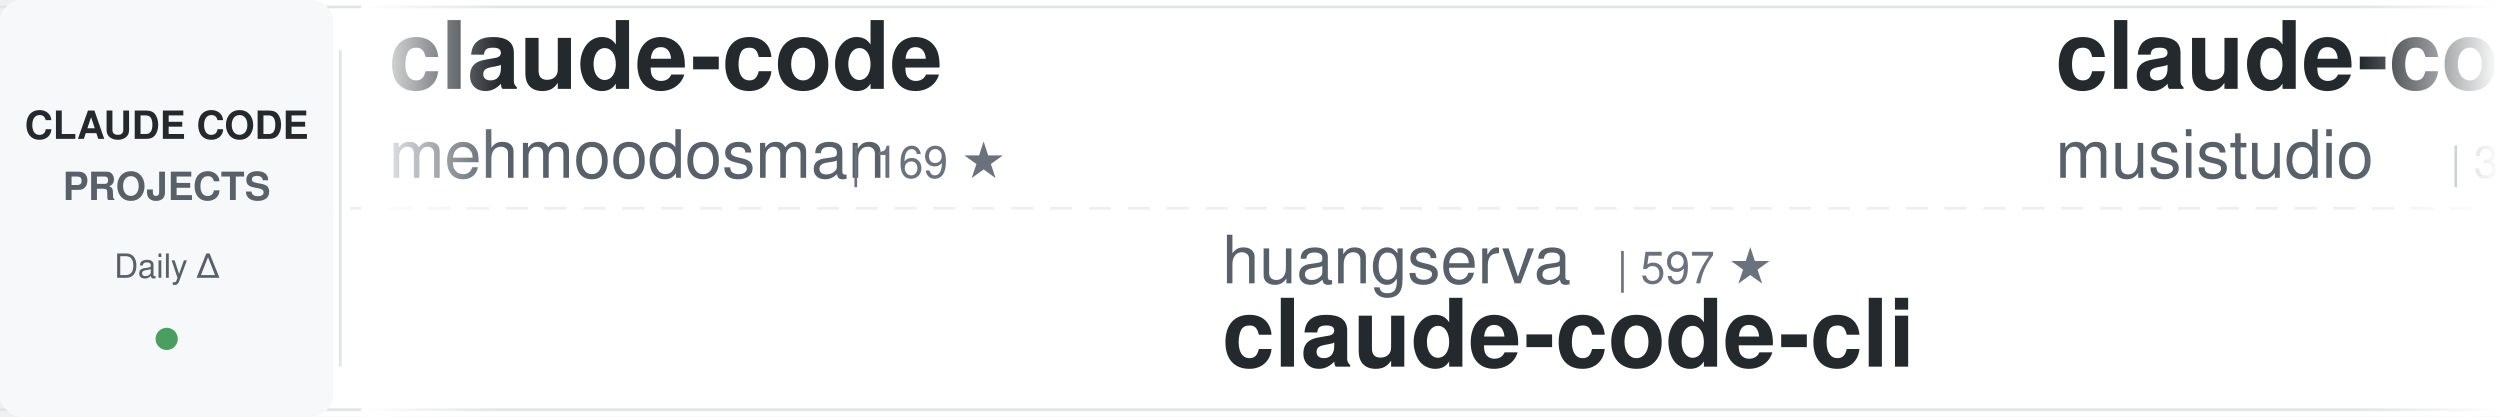
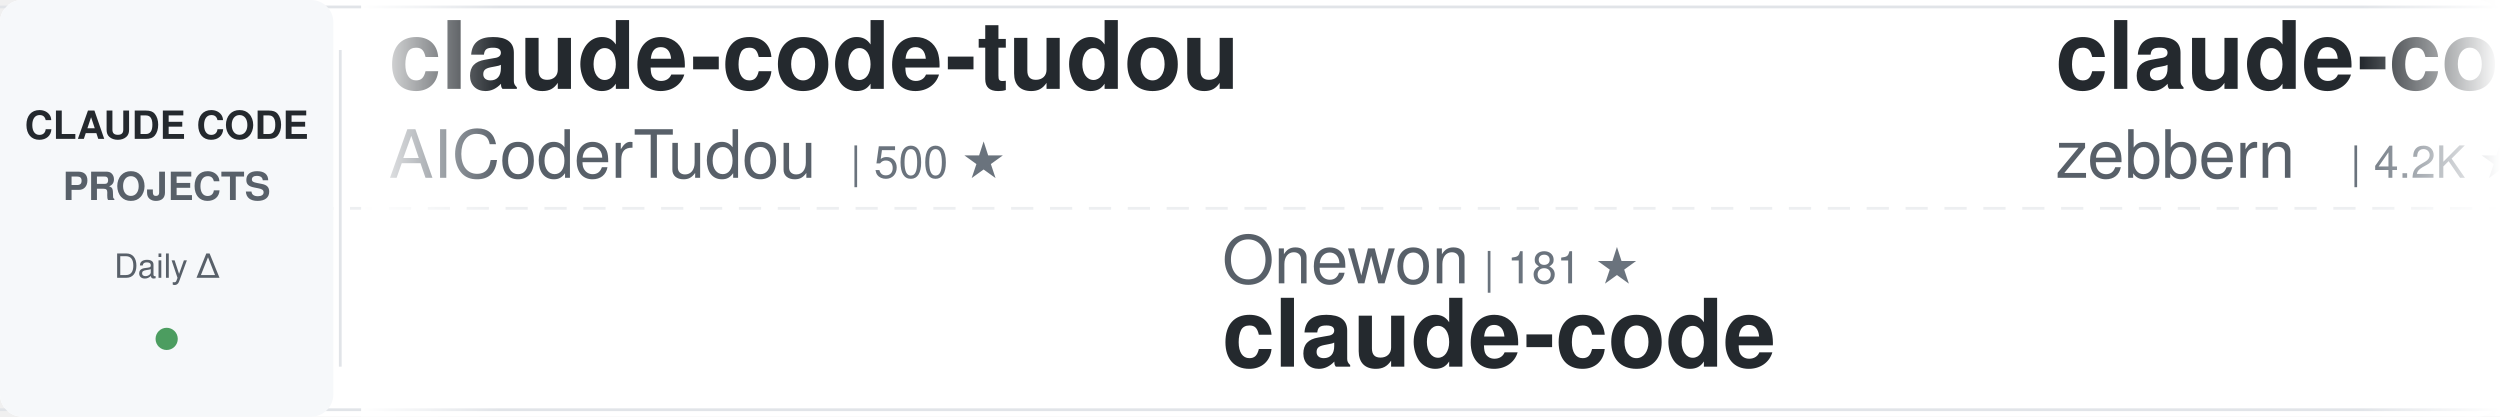
<svg xmlns="http://www.w3.org/2000/svg" width="900" height="150">
  <defs>
    <linearGradient id="awesomeLeftFade" x1="0%" y1="0%" x2="100%" y2="0%">
      <stop offset="0%" style="stop-color:#ffffff;stop-opacity:1" />
      <stop offset="100%" style="stop-color:#ffffff;stop-opacity:0" />
    </linearGradient>
    <linearGradient id="awesomeRightFade" x1="0%" y1="0%" x2="100%" y2="0%">
      <stop offset="0%" style="stop-color:#ffffff;stop-opacity:0" />
      <stop offset="100%" style="stop-color:#ffffff;stop-opacity:1" />
    </linearGradient>
  </defs>
  <rect width="900" height="150" fill="#ffffff" rx="8" />
  <rect x="0" y="2" width="900" height="1" fill="#e1e4e8" />
  <rect x="0" y="147" width="900" height="1" fill="#e1e4e8" />
  <line x1="0" y1="75" x2="900" y2="75" stroke="#e1e4e8" stroke-width="1" stroke-dasharray="8 6" opacity="0.6" />
  <rect x="0" y="0" width="120" height="150" fill="#f6f8fa" rx="8" />
  <text x="60" y="50" font-family="-apple-system, BlinkMacSystemFont, 'Segoe UI', Helvetica, Arial, sans-serif" font-size="14" font-weight="600" fill="#24292e" text-anchor="middle">CLAUDE CODE</text>
  <text x="60" y="72" font-family="-apple-system, BlinkMacSystemFont, 'Segoe UI', Helvetica, Arial, sans-serif" font-size="14" font-weight="600" fill="#586069" text-anchor="middle">PROJECTS</text>
  <text x="60" y="100" font-family="-apple-system, BlinkMacSystemFont, 'Segoe UI', Helvetica, Arial, sans-serif" font-size="12" font-weight="500" fill="#586069" text-anchor="middle">Daily Δ</text>
  <circle cx="60" cy="122" r="4" fill="#22863a" opacity="0.8" />
  <rect x="122" y="18" width="1" height="114" fill="#e1e4e8" />
  <clipPath id="awesomeTickerClip">
    <rect x="130" y="0" width="770" height="150" />
  </clipPath>
  <g clip-path="url(#awesomeTickerClip)">
    <g id="awesomeTickerItems">
      <animateTransform attributeName="transform" attributeType="XML" type="translate" from="0 0" to="-3000 0" dur="54s" repeatCount="indefinite" />
      <g transform="translate(0, 0)">
-         <text x="140" y="32" font-family="-apple-system, BlinkMacSystemFont, 'Segoe UI', Helvetica, Arial, sans-serif" font-size="34" font-weight="600" fill="#24292e">claude-code</text>
-         <text x="140" y="64" font-family="-apple-system, BlinkMacSystemFont, 'Segoe UI', Helvetica, Arial, sans-serif" font-size="24" font-weight="400" fill="#586069">mehmoodosman</text>
-         <text x="306" y="64" font-family="-apple-system, BlinkMacSystemFont, 'Segoe UI', Helvetica, Arial, sans-serif" font-size="16" font-weight="500" fill="#6a737d">| 169 ★</text>
+         <text x="140" y="32" font-family="-apple-system, BlinkMacSystemFont, 'Segoe UI', Helvetica, Arial, sans-serif" font-size="34" font-weight="600" fill="#24292e">claude-code-tudou</text>
+         <text x="140" y="64" font-family="-apple-system, BlinkMacSystemFont, 'Segoe UI', Helvetica, Arial, sans-serif" font-size="24" font-weight="400" fill="#586069">AICoderTudou</text>
+         <text x="306" y="64" font-family="-apple-system, BlinkMacSystemFont, 'Segoe UI', Helvetica, Arial, sans-serif" font-size="16" font-weight="500" fill="#6a737d">| 500 ★</text>
      </g>
      <g transform="translate(300, 0)">
-         <text x="140" y="102" font-family="-apple-system, BlinkMacSystemFont, 'Segoe UI', Helvetica, Arial, sans-serif" font-size="24" font-weight="400" fill="#586069">huangserva</text>
-         <text x="282" y="102" font-family="-apple-system, BlinkMacSystemFont, 'Segoe UI', Helvetica, Arial, sans-serif" font-size="16" font-weight="500" fill="#6a737d">| 597 ★</text>
-         <text x="140" y="132" font-family="-apple-system, BlinkMacSystemFont, 'Segoe UI', Helvetica, Arial, sans-serif" font-size="34" font-weight="600" fill="#24292e">claude-code-cli</text>
+         <text x="140" y="102" font-family="-apple-system, BlinkMacSystemFont, 'Segoe UI', Helvetica, Arial, sans-serif" font-size="24" font-weight="400" fill="#586069">Onewon</text>
+         <text x="234" y="102" font-family="-apple-system, BlinkMacSystemFont, 'Segoe UI', Helvetica, Arial, sans-serif" font-size="16" font-weight="500" fill="#6a737d">| 181 ★</text>
+         <text x="140" y="132" font-family="-apple-system, BlinkMacSystemFont, 'Segoe UI', Helvetica, Arial, sans-serif" font-size="34" font-weight="600" fill="#24292e">claude-code</text>
      </g>
      <g transform="translate(600, 0)">
-         <text x="140" y="32" font-family="-apple-system, BlinkMacSystemFont, 'Segoe UI', Helvetica, Arial, sans-serif" font-size="34" font-weight="600" fill="#24292e">claude-code-router</text>
-         <text x="140" y="64" font-family="-apple-system, BlinkMacSystemFont, 'Segoe UI', Helvetica, Arial, sans-serif" font-size="24" font-weight="400" fill="#586069">musistudio</text>
-         <text x="282" y="64" font-family="-apple-system, BlinkMacSystemFont, 'Segoe UI', Helvetica, Arial, sans-serif" font-size="16" font-weight="500" fill="#6a737d">| 34.7K ★</text>
-         <text x="368" y="64" font-family="-apple-system, BlinkMacSystemFont, 'Segoe UI', Helvetica, Arial, sans-serif" font-size="16" font-weight="500" fill="#22863a"> +38</text>
+         <text x="140" y="32" font-family="-apple-system, BlinkMacSystemFont, 'Segoe UI', Helvetica, Arial, sans-serif" font-size="34" font-weight="600" fill="#24292e">claude-code-guide</text>
+         <text x="140" y="64" font-family="-apple-system, BlinkMacSystemFont, 'Segoe UI', Helvetica, Arial, sans-serif" font-size="24" font-weight="400" fill="#586069">zebbern</text>
+         <text x="246" y="64" font-family="-apple-system, BlinkMacSystemFont, 'Segoe UI', Helvetica, Arial, sans-serif" font-size="16" font-weight="500" fill="#6a737d">| 4.2K ★</text>
+         <text x="323" y="64" font-family="-apple-system, BlinkMacSystemFont, 'Segoe UI', Helvetica, Arial, sans-serif" font-size="16" font-weight="500" fill="#22863a"> +4</text>
      </g>
      <g transform="translate(900, 0)">
-         <text x="140" y="102" font-family="-apple-system, BlinkMacSystemFont, 'Segoe UI', Helvetica, Arial, sans-serif" font-size="24" font-weight="400" fill="#586069">alirezarezvani</text>
-         <text x="330" y="102" font-family="-apple-system, BlinkMacSystemFont, 'Segoe UI', Helvetica, Arial, sans-serif" font-size="16" font-weight="500" fill="#6a737d">| 17.2K ★</text>
-         <text x="416" y="102" font-family="-apple-system, BlinkMacSystemFont, 'Segoe UI', Helvetica, Arial, sans-serif" font-size="16" font-weight="500" fill="#22863a"> +100</text>
-         <text x="140" y="132" font-family="-apple-system, BlinkMacSystemFont, 'Segoe UI', Helvetica, Arial, sans-serif" font-size="34" font-weight="600" fill="#24292e">claude-skills</text>
+         <text x="140" y="102" font-family="-apple-system, BlinkMacSystemFont, 'Segoe UI', Helvetica, Arial, sans-serif" font-size="24" font-weight="400" fill="#586069">disler</text>
+         <text x="234" y="102" font-family="-apple-system, BlinkMacSystemFont, 'Segoe UI', Helvetica, Arial, sans-serif" font-size="16" font-weight="500" fill="#6a737d">| 3.7K ★</text>
+         <text x="140" y="132" font-family="-apple-system, BlinkMacSystemFont, 'Segoe UI', Helvetica, Arial, sans-serif" font-size="34" font-weight="600" fill="#24292e">claude-code-hooks-master...</text>
      </g>
      <g transform="translate(1200, 0)">
-         <text x="140" y="32" font-family="-apple-system, BlinkMacSystemFont, 'Segoe UI', Helvetica, Arial, sans-serif" font-size="34" font-weight="600" fill="#24292e">claude-code-prompts</text>
-         <text x="140" y="64" font-family="-apple-system, BlinkMacSystemFont, 'Segoe UI', Helvetica, Arial, sans-serif" font-size="24" font-weight="400" fill="#586069">repowise-dev</text>
-         <text x="306" y="64" font-family="-apple-system, BlinkMacSystemFont, 'Segoe UI', Helvetica, Arial, sans-serif" font-size="16" font-weight="500" fill="#6a737d">| 1.1K ★</text>
-         <text x="383" y="64" font-family="-apple-system, BlinkMacSystemFont, 'Segoe UI', Helvetica, Arial, sans-serif" font-size="16" font-weight="500" fill="#22863a"> +6</text>
+         <text x="140" y="32" font-family="-apple-system, BlinkMacSystemFont, 'Segoe UI', Helvetica, Arial, sans-serif" font-size="34" font-weight="600" fill="#24292e">claude-code-source</text>
+         <text x="140" y="64" font-family="-apple-system, BlinkMacSystemFont, 'Segoe UI', Helvetica, Arial, sans-serif" font-size="24" font-weight="400" fill="#586069">hangsman</text>
+         <text x="258" y="64" font-family="-apple-system, BlinkMacSystemFont, 'Segoe UI', Helvetica, Arial, sans-serif" font-size="16" font-weight="500" fill="#6a737d">| 782 ★</text>
      </g>
      <g transform="translate(1500, 0)">
-         <text x="140" y="102" font-family="-apple-system, BlinkMacSystemFont, 'Segoe UI', Helvetica, Arial, sans-serif" font-size="24" font-weight="400" fill="#586069">diet103</text>
-         <text x="246" y="102" font-family="-apple-system, BlinkMacSystemFont, 'Segoe UI', Helvetica, Arial, sans-serif" font-size="16" font-weight="500" fill="#6a737d">| 9.7K ★</text>
-         <text x="323" y="102" font-family="-apple-system, BlinkMacSystemFont, 'Segoe UI', Helvetica, Arial, sans-serif" font-size="16" font-weight="500" fill="#22863a"> +3</text>
-         <text x="140" y="132" font-family="-apple-system, BlinkMacSystemFont, 'Segoe UI', Helvetica, Arial, sans-serif" font-size="34" font-weight="600" fill="#24292e">claude-code-infrastructu...</text>
+         <text x="140" y="102" font-family="-apple-system, BlinkMacSystemFont, 'Segoe UI', Helvetica, Arial, sans-serif" font-size="24" font-weight="400" fill="#586069">codeaashu</text>
+         <text x="270" y="102" font-family="-apple-system, BlinkMacSystemFont, 'Segoe UI', Helvetica, Arial, sans-serif" font-size="16" font-weight="500" fill="#6a737d">| 2.8K ★</text>
+         <text x="347" y="102" font-family="-apple-system, BlinkMacSystemFont, 'Segoe UI', Helvetica, Arial, sans-serif" font-size="16" font-weight="500" fill="#22863a"> +9</text>
+         <text x="140" y="132" font-family="-apple-system, BlinkMacSystemFont, 'Segoe UI', Helvetica, Arial, sans-serif" font-size="34" font-weight="600" fill="#24292e">claude-code</text>
      </g>
      <g transform="translate(1800, 0)">
-         <text x="140" y="32" font-family="-apple-system, BlinkMacSystemFont, 'Segoe UI', Helvetica, Arial, sans-serif" font-size="34" font-weight="600" fill="#24292e">claude-code</text>
-         <text x="140" y="64" font-family="-apple-system, BlinkMacSystemFont, 'Segoe UI', Helvetica, Arial, sans-serif" font-size="24" font-weight="400" fill="#586069">Tinkeringg-Lab</text>
-         <text x="330" y="64" font-family="-apple-system, BlinkMacSystemFont, 'Segoe UI', Helvetica, Arial, sans-serif" font-size="16" font-weight="500" fill="#6a737d">| 205 ★</text>
-       </g>
-       <g transform="translate(2100, 0)">
-         <text x="140" y="102" font-family="-apple-system, BlinkMacSystemFont, 'Segoe UI', Helvetica, Arial, sans-serif" font-size="24" font-weight="400" fill="#586069">zstmfhy</text>
-         <text x="246" y="102" font-family="-apple-system, BlinkMacSystemFont, 'Segoe UI', Helvetica, Arial, sans-serif" font-size="16" font-weight="500" fill="#6a737d">| 190 ★</text>
-         <text x="140" y="132" font-family="-apple-system, BlinkMacSystemFont, 'Segoe UI', Helvetica, Arial, sans-serif" font-size="34" font-weight="600" fill="#24292e">Claude-code</text>
-       </g>
-       <g transform="translate(2400, 0)">
        <text x="140" y="32" font-family="-apple-system, BlinkMacSystemFont, 'Segoe UI', Helvetica, Arial, sans-serif" font-size="34" font-weight="600" fill="#24292e">claude-code-ultimate-gui...</text>
        <text x="140" y="64" font-family="-apple-system, BlinkMacSystemFont, 'Segoe UI', Helvetica, Arial, sans-serif" font-size="24" font-weight="400" fill="#586069">FlorianBruniaux</text>
        <text x="342" y="64" font-family="-apple-system, BlinkMacSystemFont, 'Segoe UI', Helvetica, Arial, sans-serif" font-size="16" font-weight="500" fill="#6a737d">| 4.7K ★</text>
-         <text x="419" y="64" font-family="-apple-system, BlinkMacSystemFont, 'Segoe UI', Helvetica, Arial, sans-serif" font-size="16" font-weight="500" fill="#22863a"> +17</text>
+         <text x="419" y="64" font-family="-apple-system, BlinkMacSystemFont, 'Segoe UI', Helvetica, Arial, sans-serif" font-size="16" font-weight="500" fill="#22863a"> +14</text>
+       </g>
+       <g transform="translate(2100, 0)">
+         <text x="140" y="102" font-family="-apple-system, BlinkMacSystemFont, 'Segoe UI', Helvetica, Arial, sans-serif" font-size="24" font-weight="400" fill="#586069">mehmoodosman</text>
+         <text x="306" y="102" font-family="-apple-system, BlinkMacSystemFont, 'Segoe UI', Helvetica, Arial, sans-serif" font-size="16" font-weight="500" fill="#6a737d">| 169 ★</text>
+         <text x="140" y="132" font-family="-apple-system, BlinkMacSystemFont, 'Segoe UI', Helvetica, Arial, sans-serif" font-size="34" font-weight="600" fill="#24292e">claude-code</text>
+       </g>
+       <g transform="translate(2400, 0)">
+         <text x="140" y="32" font-family="-apple-system, BlinkMacSystemFont, 'Segoe UI', Helvetica, Arial, sans-serif" font-size="34" font-weight="600" fill="#24292e">claude-code-proxy</text>
+         <text x="140" y="64" font-family="-apple-system, BlinkMacSystemFont, 'Segoe UI', Helvetica, Arial, sans-serif" font-size="24" font-weight="400" fill="#586069">1rgs</text>
+         <text x="210" y="64" font-family="-apple-system, BlinkMacSystemFont, 'Segoe UI', Helvetica, Arial, sans-serif" font-size="16" font-weight="500" fill="#6a737d">| 3.6K ★</text>
      </g>
      <g transform="translate(2700, 0)">
-         <text x="140" y="102" font-family="-apple-system, BlinkMacSystemFont, 'Segoe UI', Helvetica, Arial, sans-serif" font-size="24" font-weight="400" fill="#586069">andrew-kramer-inno</text>
-         <text x="378" y="102" font-family="-apple-system, BlinkMacSystemFont, 'Segoe UI', Helvetica, Arial, sans-serif" font-size="16" font-weight="500" fill="#6a737d">| 592 ★</text>
-         <text x="140" y="132" font-family="-apple-system, BlinkMacSystemFont, 'Segoe UI', Helvetica, Arial, sans-serif" font-size="34" font-weight="600" fill="#24292e">claude-code-source-build</text>
+         <text x="140" y="102" font-family="-apple-system, BlinkMacSystemFont, 'Segoe UI', Helvetica, Arial, sans-serif" font-size="24" font-weight="400" fill="#586069">Piebald-AI</text>
+         <text x="282" y="102" font-family="-apple-system, BlinkMacSystemFont, 'Segoe UI', Helvetica, Arial, sans-serif" font-size="16" font-weight="500" fill="#6a737d">| 10.8K ★</text>
+         <text x="368" y="102" font-family="-apple-system, BlinkMacSystemFont, 'Segoe UI', Helvetica, Arial, sans-serif" font-size="16" font-weight="500" fill="#22863a"> +26</text>
+         <text x="140" y="132" font-family="-apple-system, BlinkMacSystemFont, 'Segoe UI', Helvetica, Arial, sans-serif" font-size="34" font-weight="600" fill="#24292e">claude-code-system-promp...</text>
      </g>
      <g transform="translate(3000, 0)">
-         <text x="140" y="32" font-family="-apple-system, BlinkMacSystemFont, 'Segoe UI', Helvetica, Arial, sans-serif" font-size="34" font-weight="600" fill="#24292e">claude-code</text>
-         <text x="140" y="64" font-family="-apple-system, BlinkMacSystemFont, 'Segoe UI', Helvetica, Arial, sans-serif" font-size="24" font-weight="400" fill="#586069">mehmoodosman</text>
-         <text x="306" y="64" font-family="-apple-system, BlinkMacSystemFont, 'Segoe UI', Helvetica, Arial, sans-serif" font-size="16" font-weight="500" fill="#6a737d">| 169 ★</text>
+         <text x="140" y="32" font-family="-apple-system, BlinkMacSystemFont, 'Segoe UI', Helvetica, Arial, sans-serif" font-size="34" font-weight="600" fill="#24292e">claude-code-tudou</text>
+         <text x="140" y="64" font-family="-apple-system, BlinkMacSystemFont, 'Segoe UI', Helvetica, Arial, sans-serif" font-size="24" font-weight="400" fill="#586069">AICoderTudou</text>
+         <text x="306" y="64" font-family="-apple-system, BlinkMacSystemFont, 'Segoe UI', Helvetica, Arial, sans-serif" font-size="16" font-weight="500" fill="#6a737d">| 500 ★</text>
      </g>
      <g transform="translate(3300, 0)">
-         <text x="140" y="102" font-family="-apple-system, BlinkMacSystemFont, 'Segoe UI', Helvetica, Arial, sans-serif" font-size="24" font-weight="400" fill="#586069">huangserva</text>
-         <text x="282" y="102" font-family="-apple-system, BlinkMacSystemFont, 'Segoe UI', Helvetica, Arial, sans-serif" font-size="16" font-weight="500" fill="#6a737d">| 597 ★</text>
-         <text x="140" y="132" font-family="-apple-system, BlinkMacSystemFont, 'Segoe UI', Helvetica, Arial, sans-serif" font-size="34" font-weight="600" fill="#24292e">claude-code-cli</text>
+         <text x="140" y="102" font-family="-apple-system, BlinkMacSystemFont, 'Segoe UI', Helvetica, Arial, sans-serif" font-size="24" font-weight="400" fill="#586069">Onewon</text>
+         <text x="234" y="102" font-family="-apple-system, BlinkMacSystemFont, 'Segoe UI', Helvetica, Arial, sans-serif" font-size="16" font-weight="500" fill="#6a737d">| 181 ★</text>
+         <text x="140" y="132" font-family="-apple-system, BlinkMacSystemFont, 'Segoe UI', Helvetica, Arial, sans-serif" font-size="34" font-weight="600" fill="#24292e">claude-code</text>
      </g>
      <g transform="translate(3600, 0)">
-         <text x="140" y="32" font-family="-apple-system, BlinkMacSystemFont, 'Segoe UI', Helvetica, Arial, sans-serif" font-size="34" font-weight="600" fill="#24292e">claude-code-router</text>
-         <text x="140" y="64" font-family="-apple-system, BlinkMacSystemFont, 'Segoe UI', Helvetica, Arial, sans-serif" font-size="24" font-weight="400" fill="#586069">musistudio</text>
-         <text x="282" y="64" font-family="-apple-system, BlinkMacSystemFont, 'Segoe UI', Helvetica, Arial, sans-serif" font-size="16" font-weight="500" fill="#6a737d">| 34.7K ★</text>
-         <text x="368" y="64" font-family="-apple-system, BlinkMacSystemFont, 'Segoe UI', Helvetica, Arial, sans-serif" font-size="16" font-weight="500" fill="#22863a"> +38</text>
+         <text x="140" y="32" font-family="-apple-system, BlinkMacSystemFont, 'Segoe UI', Helvetica, Arial, sans-serif" font-size="34" font-weight="600" fill="#24292e">claude-code-guide</text>
+         <text x="140" y="64" font-family="-apple-system, BlinkMacSystemFont, 'Segoe UI', Helvetica, Arial, sans-serif" font-size="24" font-weight="400" fill="#586069">zebbern</text>
+         <text x="246" y="64" font-family="-apple-system, BlinkMacSystemFont, 'Segoe UI', Helvetica, Arial, sans-serif" font-size="16" font-weight="500" fill="#6a737d">| 4.2K ★</text>
+         <text x="323" y="64" font-family="-apple-system, BlinkMacSystemFont, 'Segoe UI', Helvetica, Arial, sans-serif" font-size="16" font-weight="500" fill="#22863a"> +4</text>
      </g>
      <g transform="translate(3900, 0)">
-         <text x="140" y="102" font-family="-apple-system, BlinkMacSystemFont, 'Segoe UI', Helvetica, Arial, sans-serif" font-size="24" font-weight="400" fill="#586069">alirezarezvani</text>
-         <text x="330" y="102" font-family="-apple-system, BlinkMacSystemFont, 'Segoe UI', Helvetica, Arial, sans-serif" font-size="16" font-weight="500" fill="#6a737d">| 17.2K ★</text>
-         <text x="416" y="102" font-family="-apple-system, BlinkMacSystemFont, 'Segoe UI', Helvetica, Arial, sans-serif" font-size="16" font-weight="500" fill="#22863a"> +100</text>
-         <text x="140" y="132" font-family="-apple-system, BlinkMacSystemFont, 'Segoe UI', Helvetica, Arial, sans-serif" font-size="34" font-weight="600" fill="#24292e">claude-skills</text>
+         <text x="140" y="102" font-family="-apple-system, BlinkMacSystemFont, 'Segoe UI', Helvetica, Arial, sans-serif" font-size="24" font-weight="400" fill="#586069">disler</text>
+         <text x="234" y="102" font-family="-apple-system, BlinkMacSystemFont, 'Segoe UI', Helvetica, Arial, sans-serif" font-size="16" font-weight="500" fill="#6a737d">| 3.7K ★</text>
+         <text x="140" y="132" font-family="-apple-system, BlinkMacSystemFont, 'Segoe UI', Helvetica, Arial, sans-serif" font-size="34" font-weight="600" fill="#24292e">claude-code-hooks-master...</text>
      </g>
    </g>
  </g>
  <rect x="130" y="0" width="50" height="150" fill="url(#awesomeLeftFade)" />
  <rect x="850" y="0" width="50" height="150" fill="url(#awesomeRightFade)" />
</svg>
